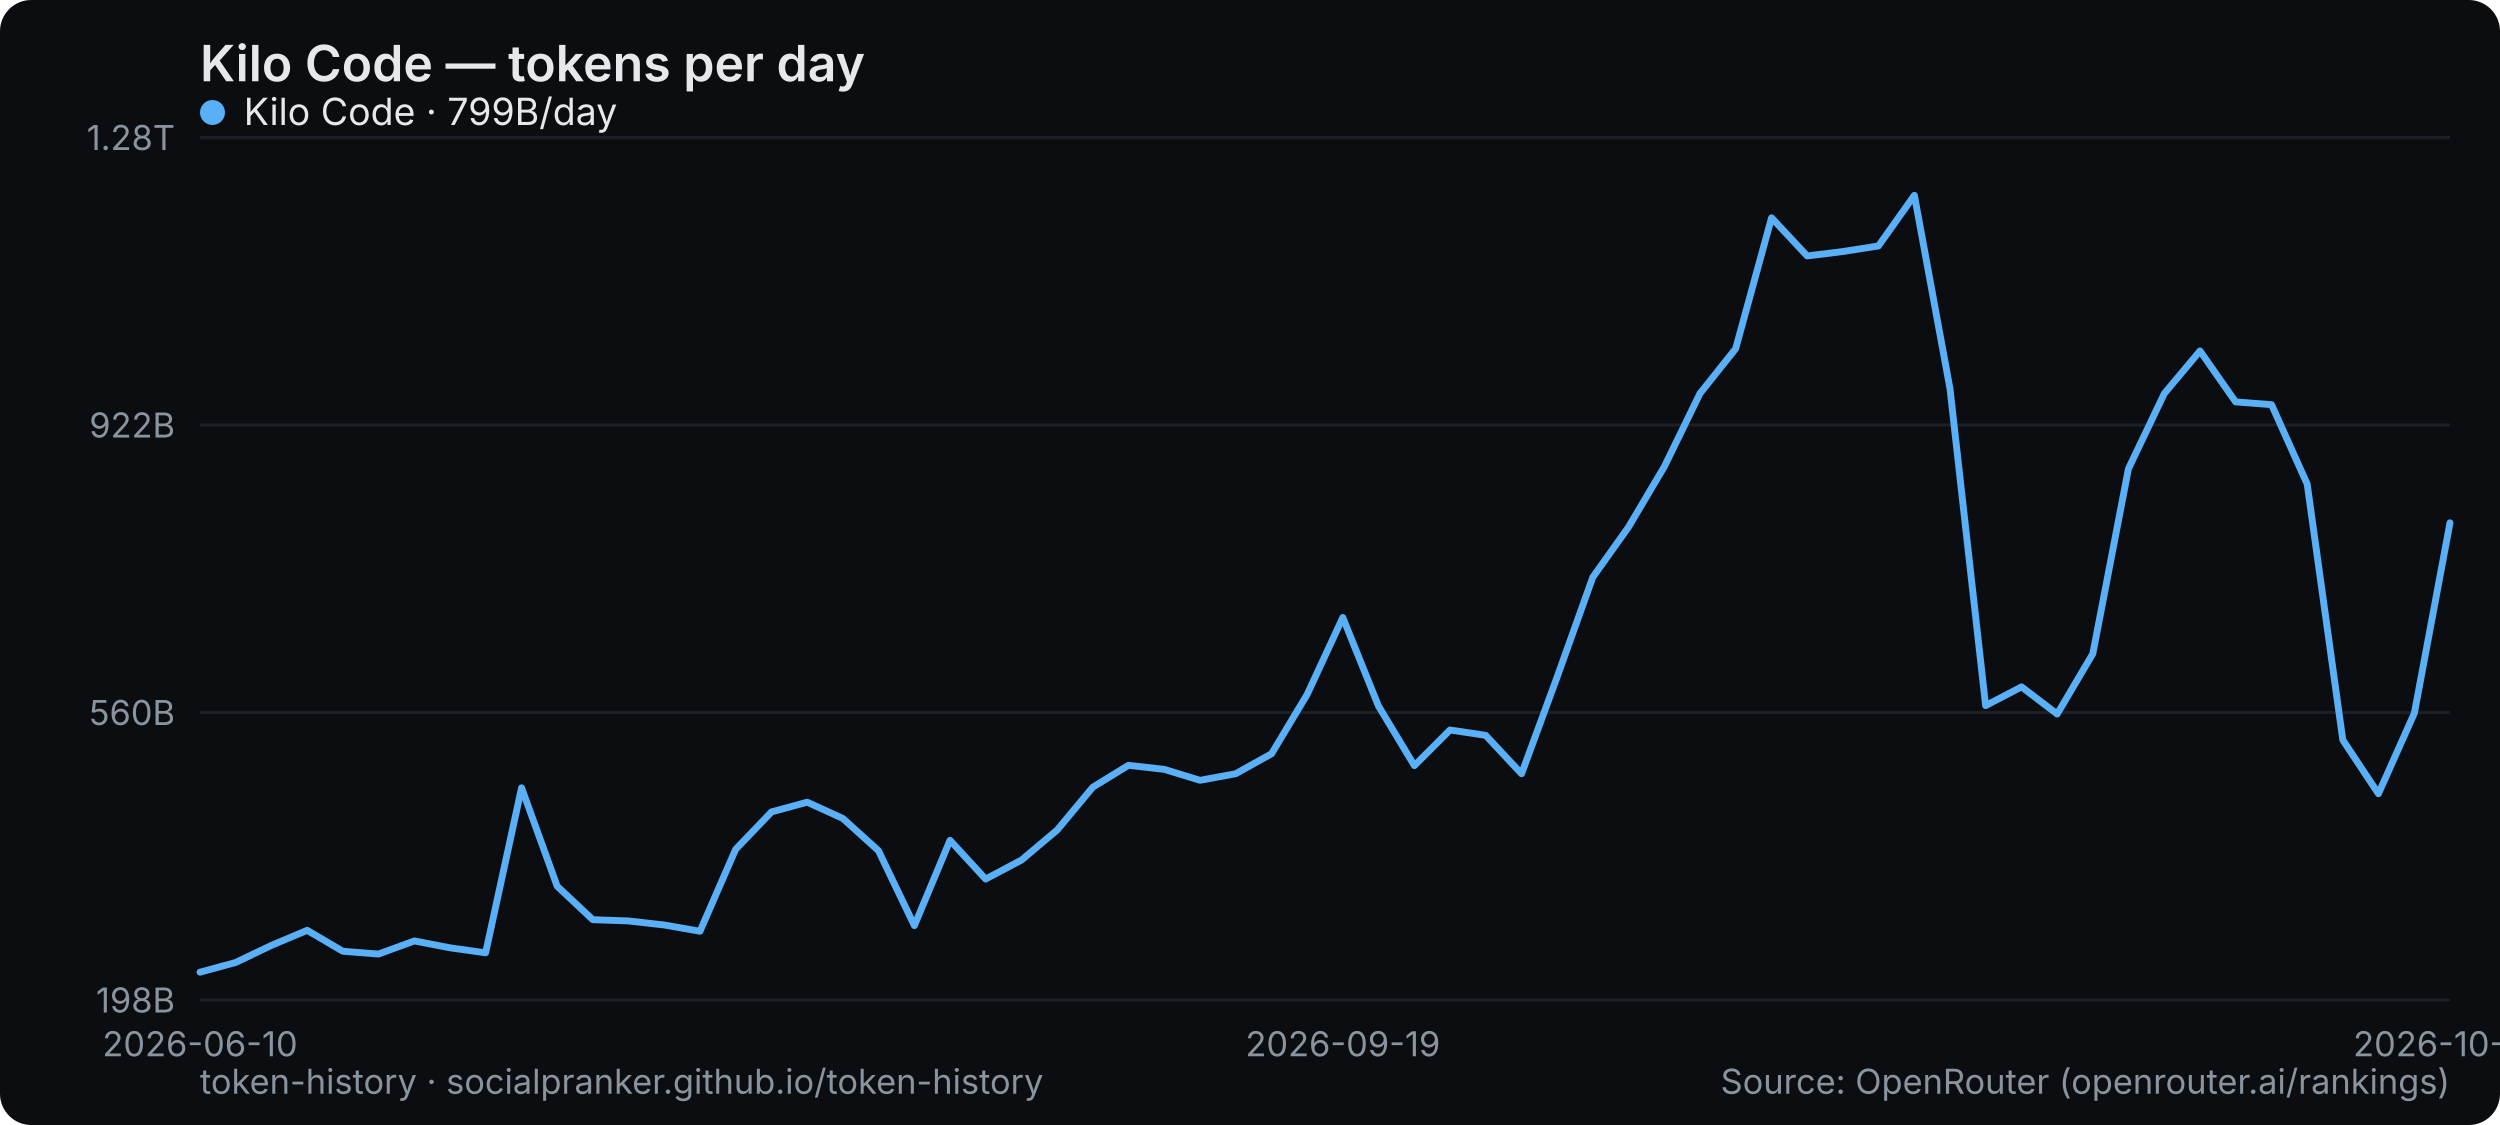
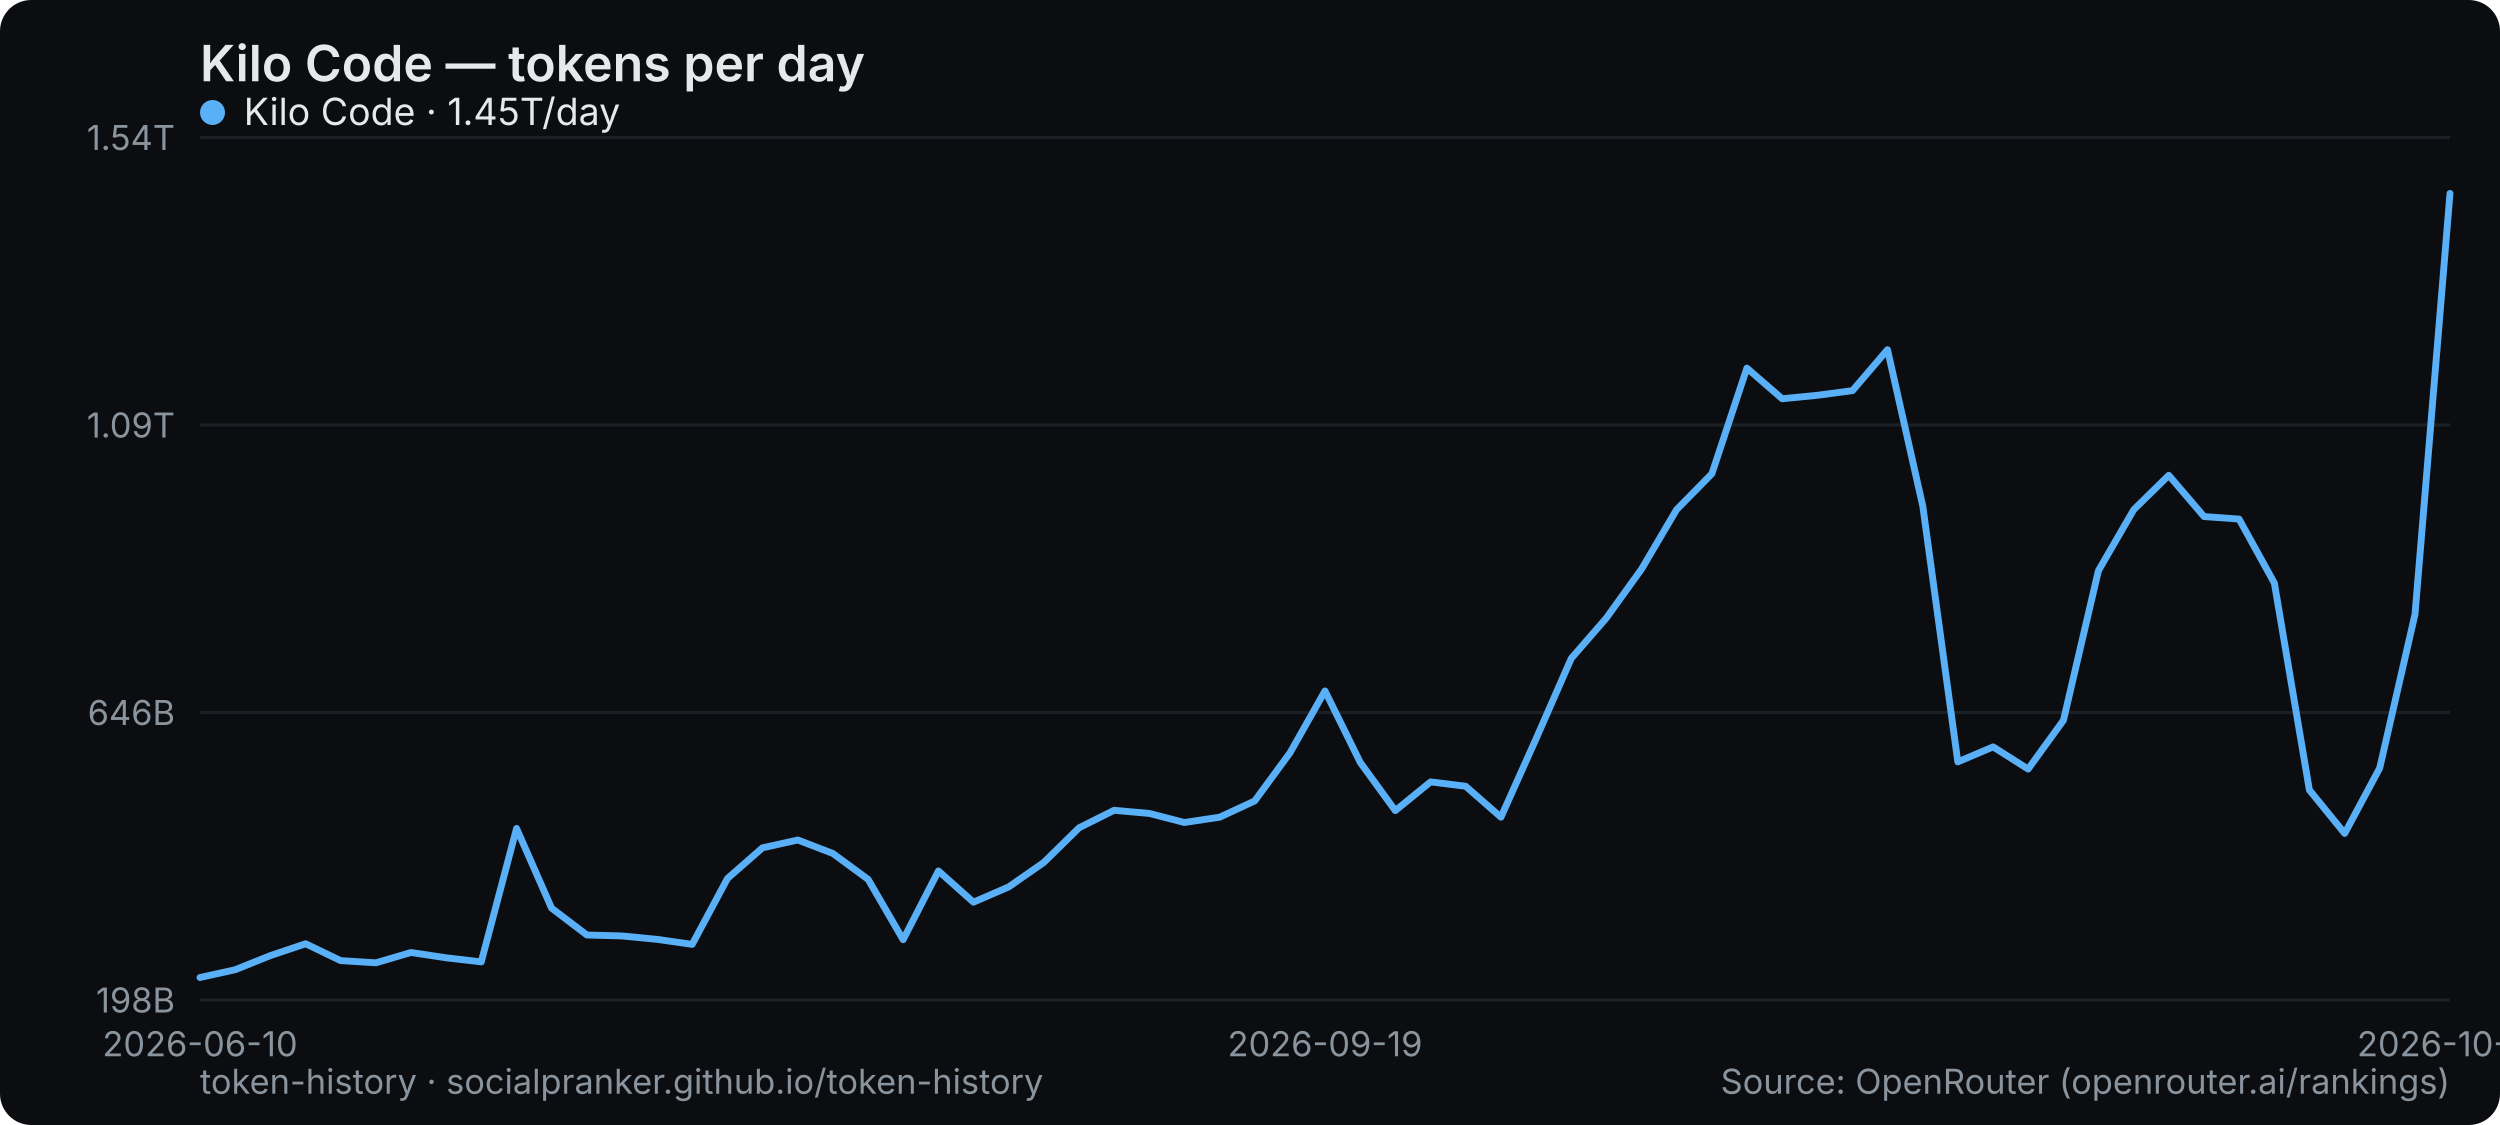
<svg xmlns="http://www.w3.org/2000/svg" width="800" height="360" viewBox="0 0 800 360" role="img" aria-label="Kilo Code — tokens per day">
  <rect width="800" height="360" rx="10" fill="#0b0d10" />
  <text x="64" y="26" font-family="system-ui,-apple-system,Segoe UI,sans-serif" font-size="16" font-weight="600" fill="#e6e9ec">Kilo Code — tokens per day</text>
  <line x1="64" y1="320" x2="784" y2="320" stroke="#1b2026" stroke-width="1" />
  <text x="56" y="324" text-anchor="end" font-family="system-ui,-apple-system,Segoe UI,sans-serif" font-size="11" fill="#8a949e">198B</text>
  <line x1="64" y1="228" x2="784" y2="228" stroke="#1b2026" stroke-width="1" />
-   <text x="56" y="232" text-anchor="end" font-family="system-ui,-apple-system,Segoe UI,sans-serif" font-size="11" fill="#8a949e">560B</text>
+   <text x="56" y="232" text-anchor="end" font-family="system-ui,-apple-system,Segoe UI,sans-serif" font-size="11" fill="#8a949e">646B</text>
  <line x1="64" y1="136" x2="784" y2="136" stroke="#1b2026" stroke-width="1" />
-   <text x="56" y="140" text-anchor="end" font-family="system-ui,-apple-system,Segoe UI,sans-serif" font-size="11" fill="#8a949e">922B</text>
+   <text x="56" y="140" text-anchor="end" font-family="system-ui,-apple-system,Segoe UI,sans-serif" font-size="11" fill="#8a949e">1.09T</text>
  <line x1="64" y1="44" x2="784" y2="44" stroke="#1b2026" stroke-width="1" />
-   <text x="56" y="48" text-anchor="end" font-family="system-ui,-apple-system,Segoe UI,sans-serif" font-size="11" fill="#8a949e">1.28T</text>
+   <text x="56" y="48" text-anchor="end" font-family="system-ui,-apple-system,Segoe UI,sans-serif" font-size="11" fill="#8a949e">1.54T</text>
  <text x="64" y="338" text-anchor="middle" font-family="system-ui,-apple-system,Segoe UI,sans-serif" font-size="11" fill="#8a949e">2026-06-10</text>
-   <text x="429.714" y="338" text-anchor="middle" font-family="system-ui,-apple-system,Segoe UI,sans-serif" font-size="11" fill="#8a949e">2026-09-19</text>
-   <text x="784" y="338" text-anchor="middle" font-family="system-ui,-apple-system,Segoe UI,sans-serif" font-size="11" fill="#8a949e">2026-10-20</text>
-   <polyline points="64.0,311.1 75.4,308.0 86.9,302.5 98.3,297.7 109.7,304.4 121.1,305.3 132.6,301.1 144.0,303.3 155.4,304.9 166.9,252.1 178.3,283.6 189.7,294.3 201.1,294.7 212.6,296.0 224.0,298.0 235.4,271.8 246.9,259.8 258.3,256.7 269.7,261.9 281.1,272.2 292.6,296.2 304.0,268.9 315.4,281.3 326.9,275.2 338.3,265.6 349.7,251.9 361.1,244.9 372.6,246.2 384.0,249.7 395.4,247.6 406.9,241.2 418.3,222.2 429.7,197.6 441.1,225.9 452.6,245.0 464.0,233.6 475.4,235.3 486.9,247.6 498.3,216.6 509.7,184.7 521.1,168.7 532.6,149.3 544.0,125.9 555.4,111.6 566.9,69.7 578.3,81.9 589.7,80.5 601.1,78.7 612.6,62.5 624.0,124.4 635.4,225.8 646.9,219.8 658.3,228.5 669.7,209.2 681.1,150.0 692.6,125.9 704.0,112.3 715.4,128.6 726.9,129.5 738.3,154.9 749.7,236.8 761.1,254.0 772.6,228.2 784.0,167.3" fill="none" stroke="#5ab0f7" stroke-width="2.2" stroke-linejoin="round" stroke-linecap="round" />
+   <text x="424" y="338" text-anchor="middle" font-family="system-ui,-apple-system,Segoe UI,sans-serif" font-size="11" fill="#8a949e">2026-09-19</text>
+   <text x="784" y="338" text-anchor="middle" font-family="system-ui,-apple-system,Segoe UI,sans-serif" font-size="11" fill="#8a949e">2026-10-21</text>
+   <polyline points="64.0,312.8 75.3,310.3 86.5,305.8 97.8,302.0 109.0,307.4 120.3,308.1 131.5,304.8 142.8,306.5 154.0,307.8 165.3,265.1 176.5,290.6 187.8,299.2 199.0,299.5 210.3,300.6 221.5,302.2 232.8,281.1 244.0,271.3 255.3,268.8 266.5,273.1 277.8,281.4 289.0,300.7 300.3,278.7 311.5,288.7 322.8,283.8 334.0,276.0 345.3,264.9 356.5,259.3 367.8,260.3 379.0,263.2 390.3,261.5 401.5,256.3 412.8,240.9 424.0,221.1 435.3,244.0 446.5,259.4 457.8,250.2 469.0,251.6 480.3,261.5 491.5,236.5 502.8,210.7 514.0,197.8 525.3,182.1 536.5,163.1 547.8,151.6 559.0,117.8 570.3,127.6 581.5,126.5 592.8,125.0 604.0,111.9 615.3,162.0 626.5,243.8 637.8,239.0 649.0,246.1 660.3,230.5 671.5,182.6 682.8,163.1 694.0,152.1 705.3,165.3 716.5,166.1 727.8,186.6 739.0,252.8 750.3,266.7 761.5,245.8 772.8,196.6 784.0,61.9" fill="none" stroke="#5ab0f7" stroke-width="2.2" stroke-linejoin="round" stroke-linecap="round" />
  <g font-family="system-ui,-apple-system,Segoe UI,sans-serif" font-size="12">
    <circle cx="68" cy="36" r="4" fill="#5ab0f7" />
-     <text x="78" y="40" fill="#e6e9ec">Kilo Code · 799B/day</text>
+     <text x="78" y="40" fill="#e6e9ec">Kilo Code · 1.45T/day</text>
  </g>
  <text x="64" y="350" font-family="system-ui,-apple-system,Segoe UI,sans-serif" font-size="11" fill="#8a949e">token-history · socialpranker.github.io/token-history</text>
  <text x="784" y="350" text-anchor="end" font-family="system-ui,-apple-system,Segoe UI,sans-serif" font-size="11" fill="#8a949e">Source: OpenRouter (openrouter.ai/rankings)</text>
</svg>
